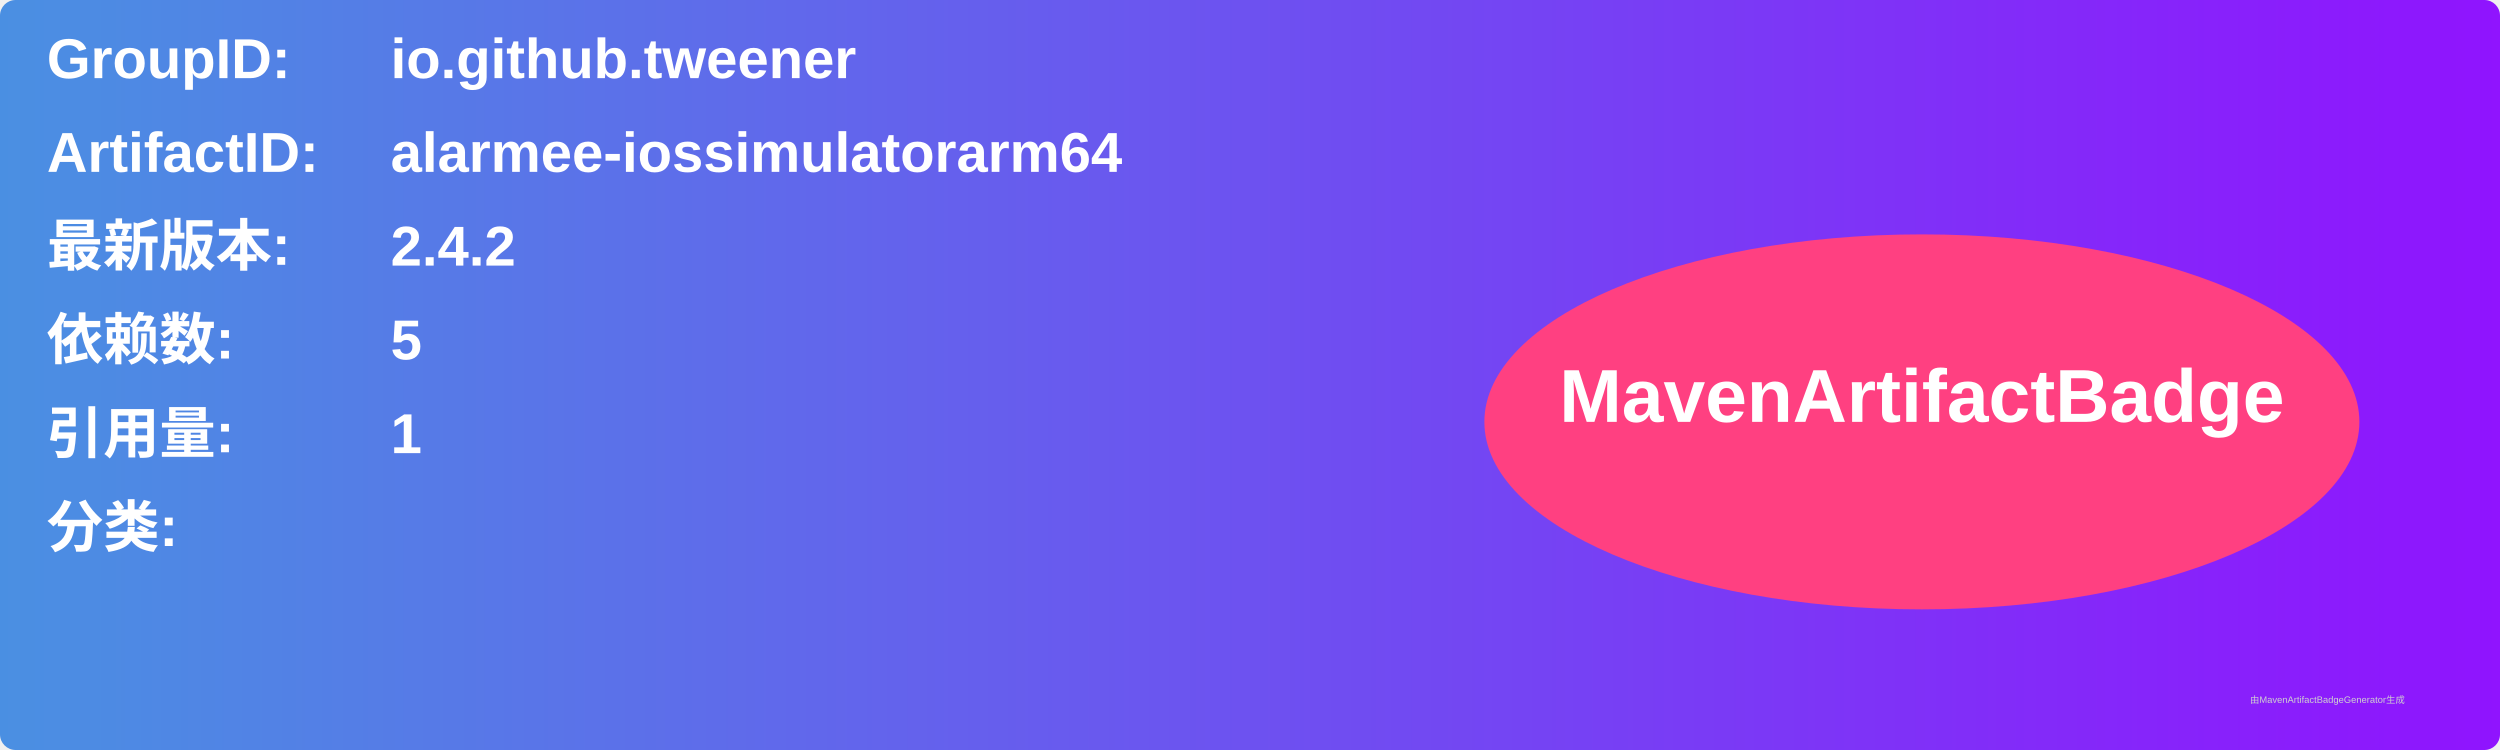
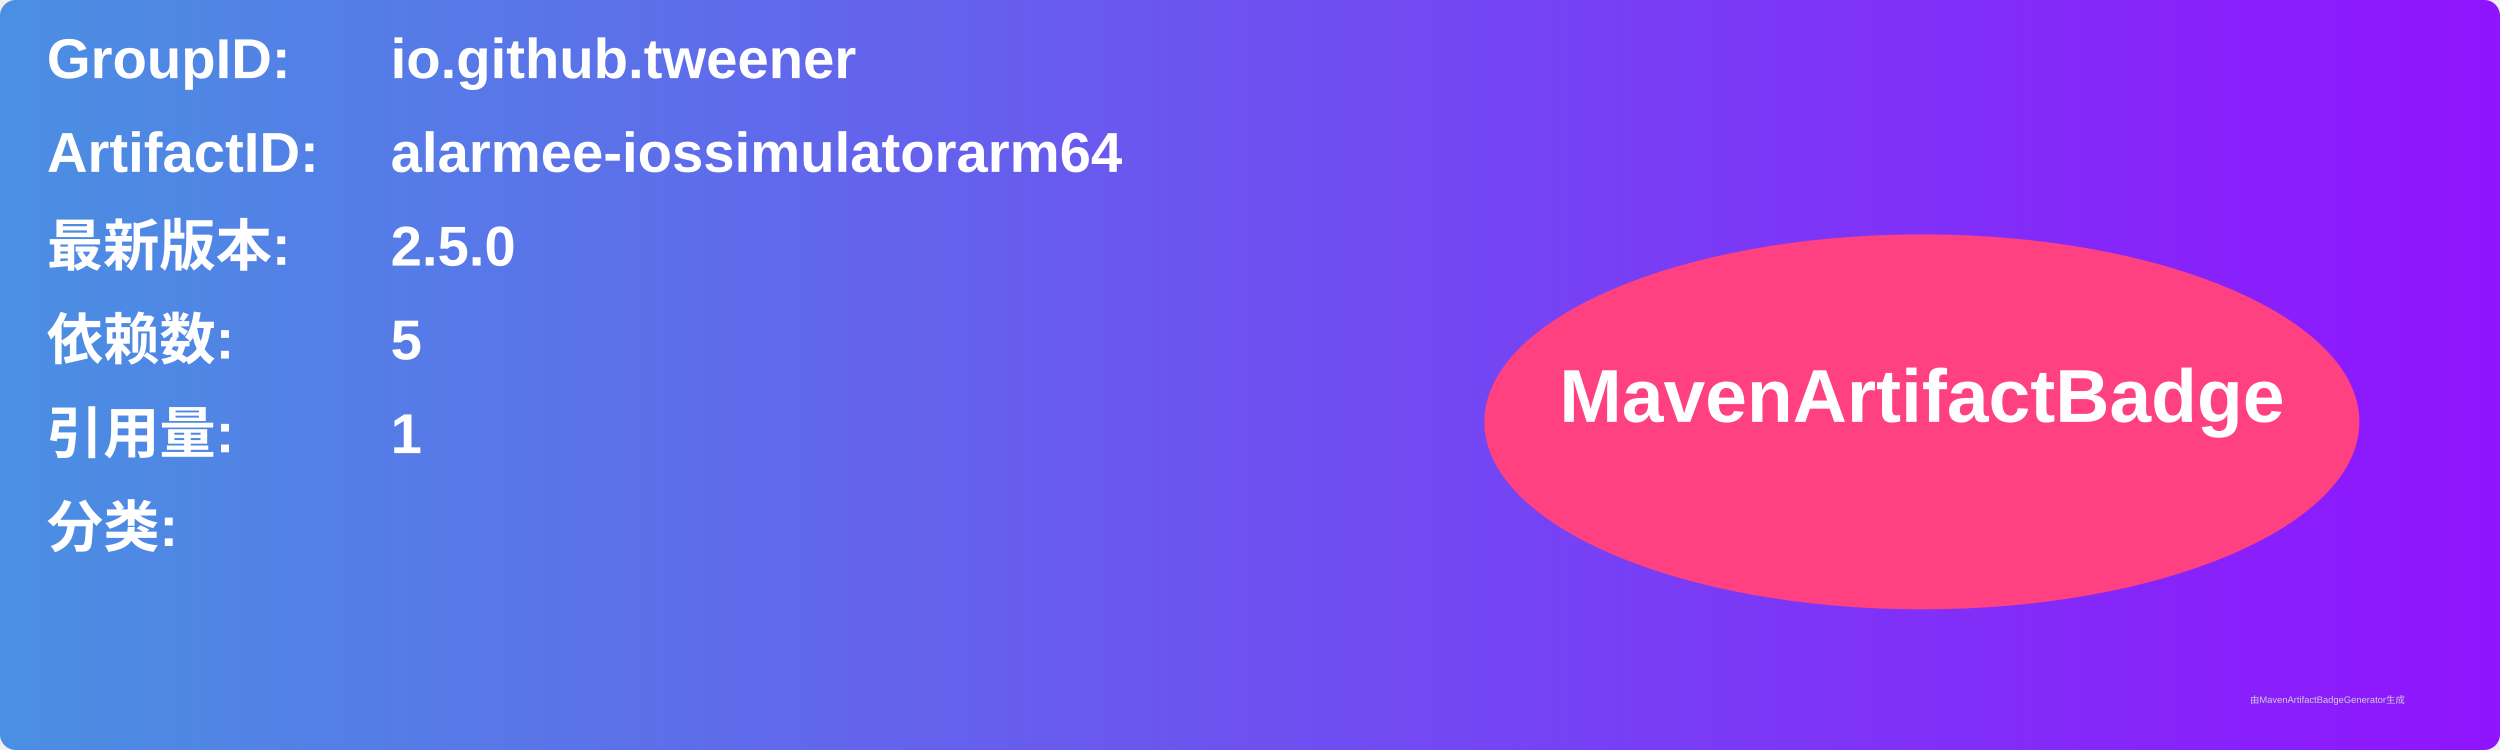
<svg xmlns="http://www.w3.org/2000/svg" width="800" height="240" viewBox="0 0 800 240">
  <linearGradient id="grad" x1="0%" y1="0%" x2="100%" y2="0%">
    <stop offset="0%" stop-color="#4a90e2" />
    <stop offset="100%" stop-color="#9013fe" />
  </linearGradient>
  <rect width="100%" height="100%" rx="5" ry="5" fill="url(#grad)" />
  <g transform="translate(15, 15)">
    <text x="0" y="10" font-family="Arial" font-size="18" fill="white" font-weight="bold" width="260">GroupID:</text>
    <text x="110" y="10" font-family="Arial" font-size="18" fill="white" font-weight="bold" width="460">io.github.tweener</text>
    <text x="0" y="40" font-family="Arial" font-size="18" fill="white" font-weight="bold" width="260">ArtifactID:</text>
    <text x="110" y="40" font-family="Arial" font-size="18" fill="white" font-weight="bold" width="460">alarmee-iossimulatorarm64</text>
    <text x="0" y="70" font-family="Arial" font-size="18" fill="white" font-weight="bold">最新版本:</text>
    <text x="110" y="70" font-family="Arial" font-size="18" fill="white" font-weight="bold">
-       <tspan font-weight="bold">2.4.2</tspan>
+       <tspan font-weight="bold">2.5.0</tspan>
    </text>
    <text x="0" y="100" font-family="Arial" font-size="18" fill="white" font-weight="bold">依赖数: </text>
    <text x="110" y="100" font-family="Arial" font-size="18" fill="white">
      <tspan font-weight="bold">5</tspan>
    </text>
    <text x="0" y="130" font-family="Arial" font-size="18" fill="white" font-weight="bold">引用量: </text>
    <text x="110" y="130" font-family="Arial" font-size="18" fill="white">
      <tspan font-weight="bold">1</tspan>
    </text>
    <text x="0" y="160" font-family="Arial" font-size="18" fill="white" font-weight="bold">分类:</text>
    <text x="10" y="190" font-family="Arial" font-size="10" fill="white">
      <tspan font-weight="bold" />
    </text>
    <ellipse cx="600" cy="120" rx="140" ry="60" fill="#ff4081" />
    <text x="600" y="120" text-anchor="middle" font-family="Arial" font-size="24" fill="white" font-weight="bold">MavenArtifactBadge</text>
  </g>
  <text x="720" y="225" font-family="Arial" font-size="3" fill="#d0d0d0">由MavenArtifactBadgeGenerator生成</text>
</svg>
